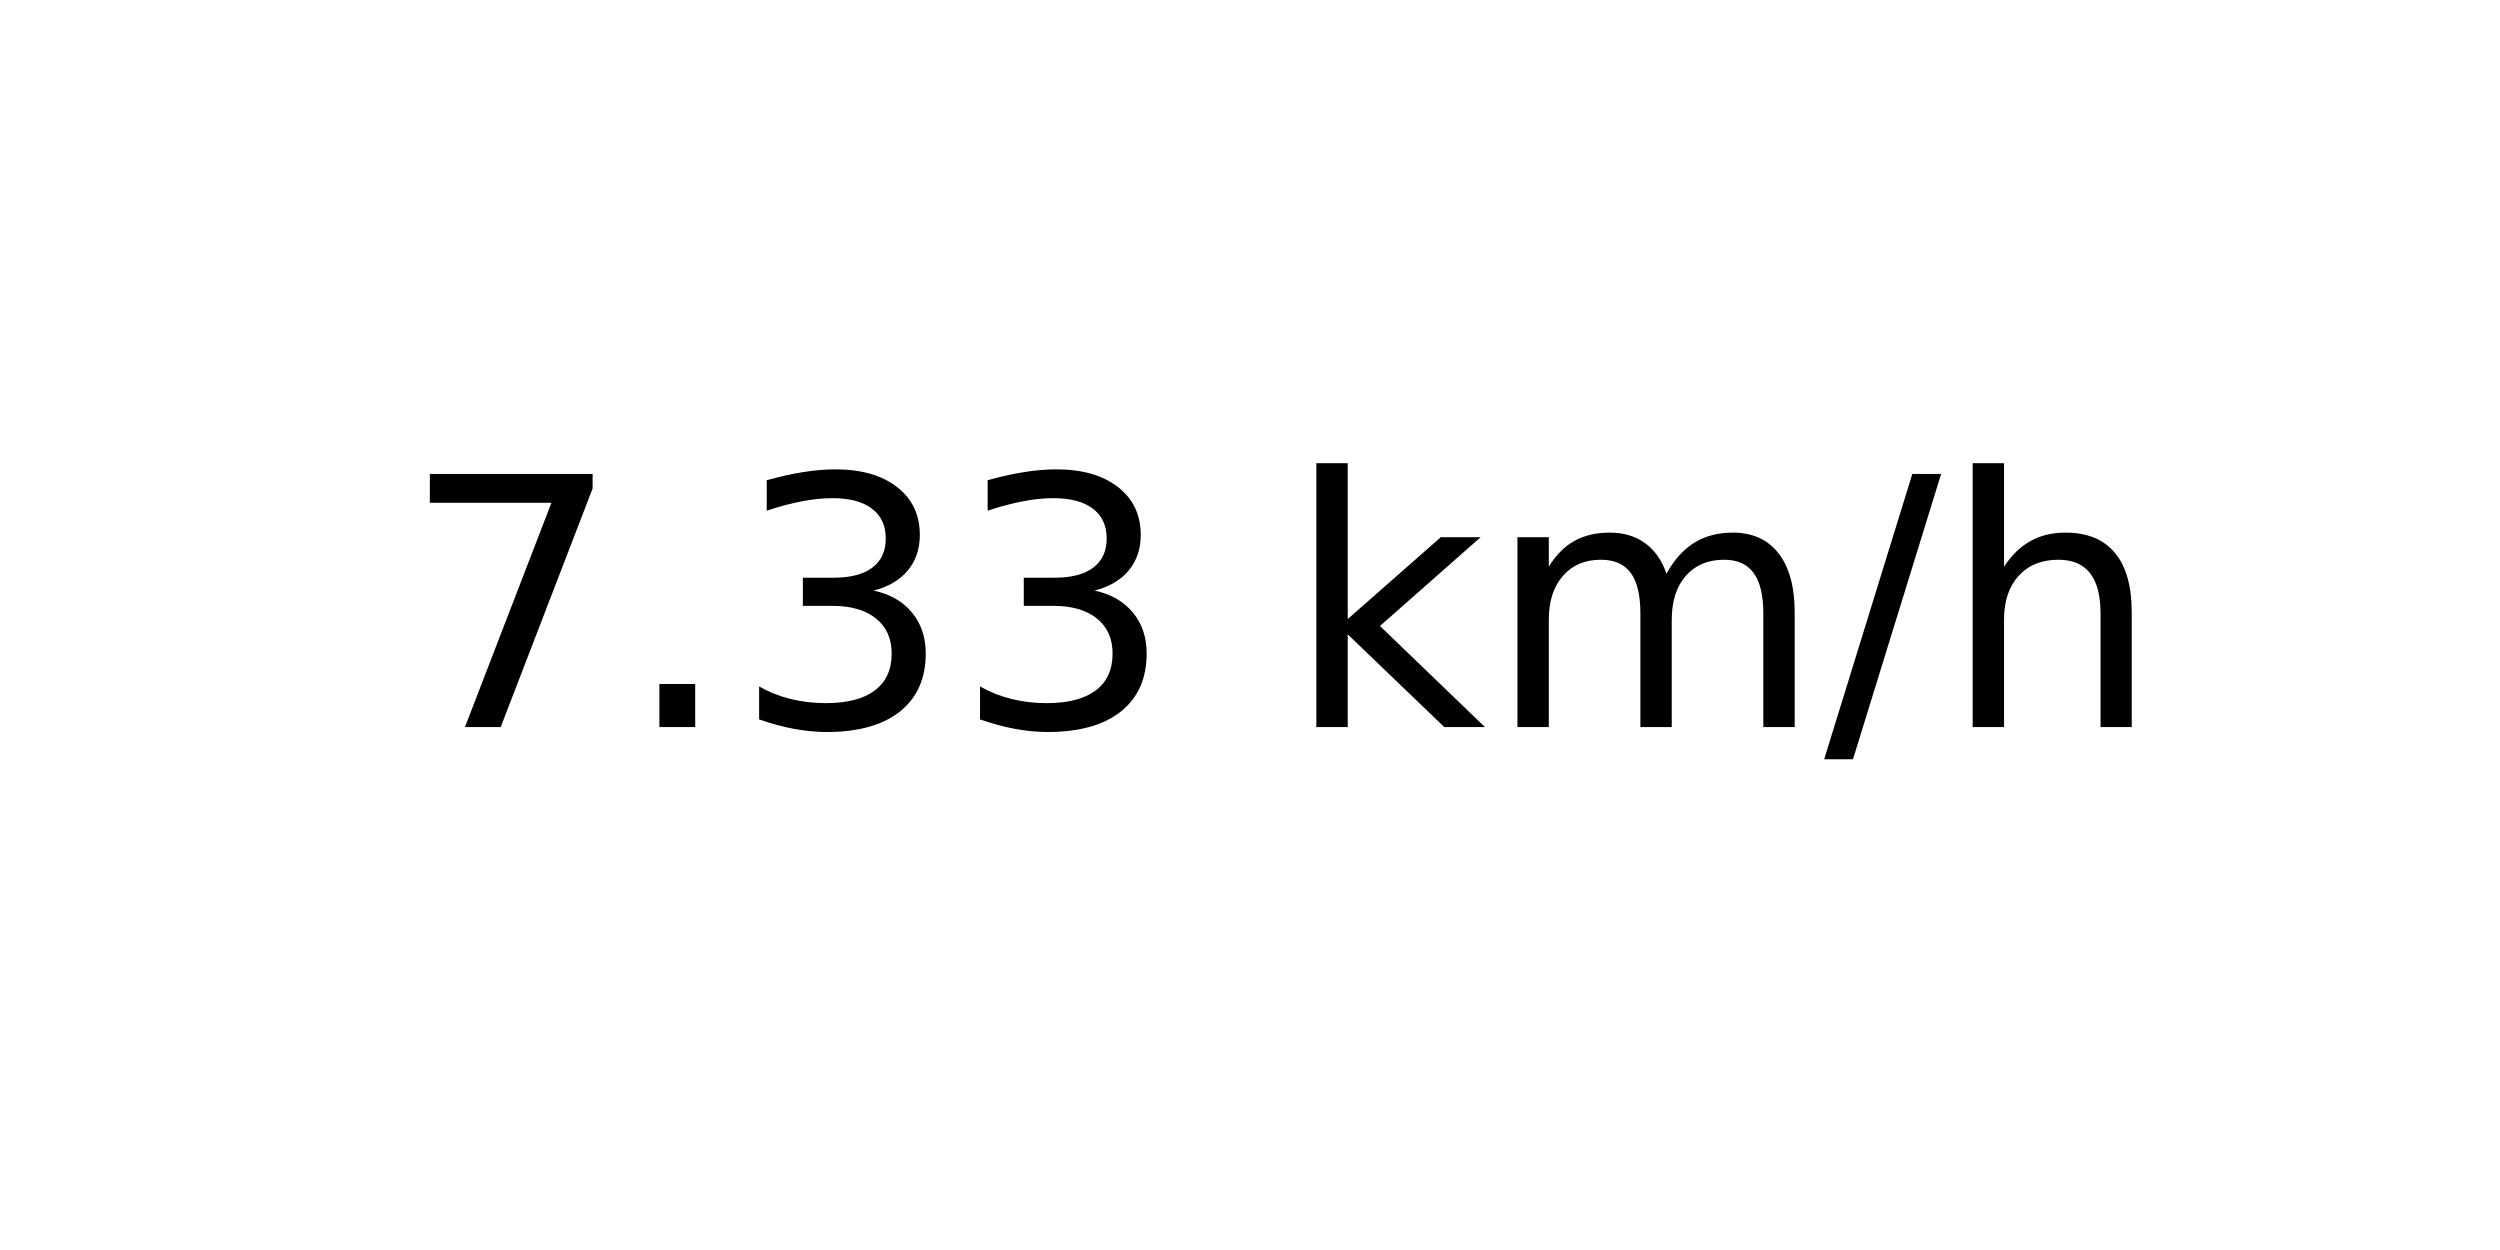
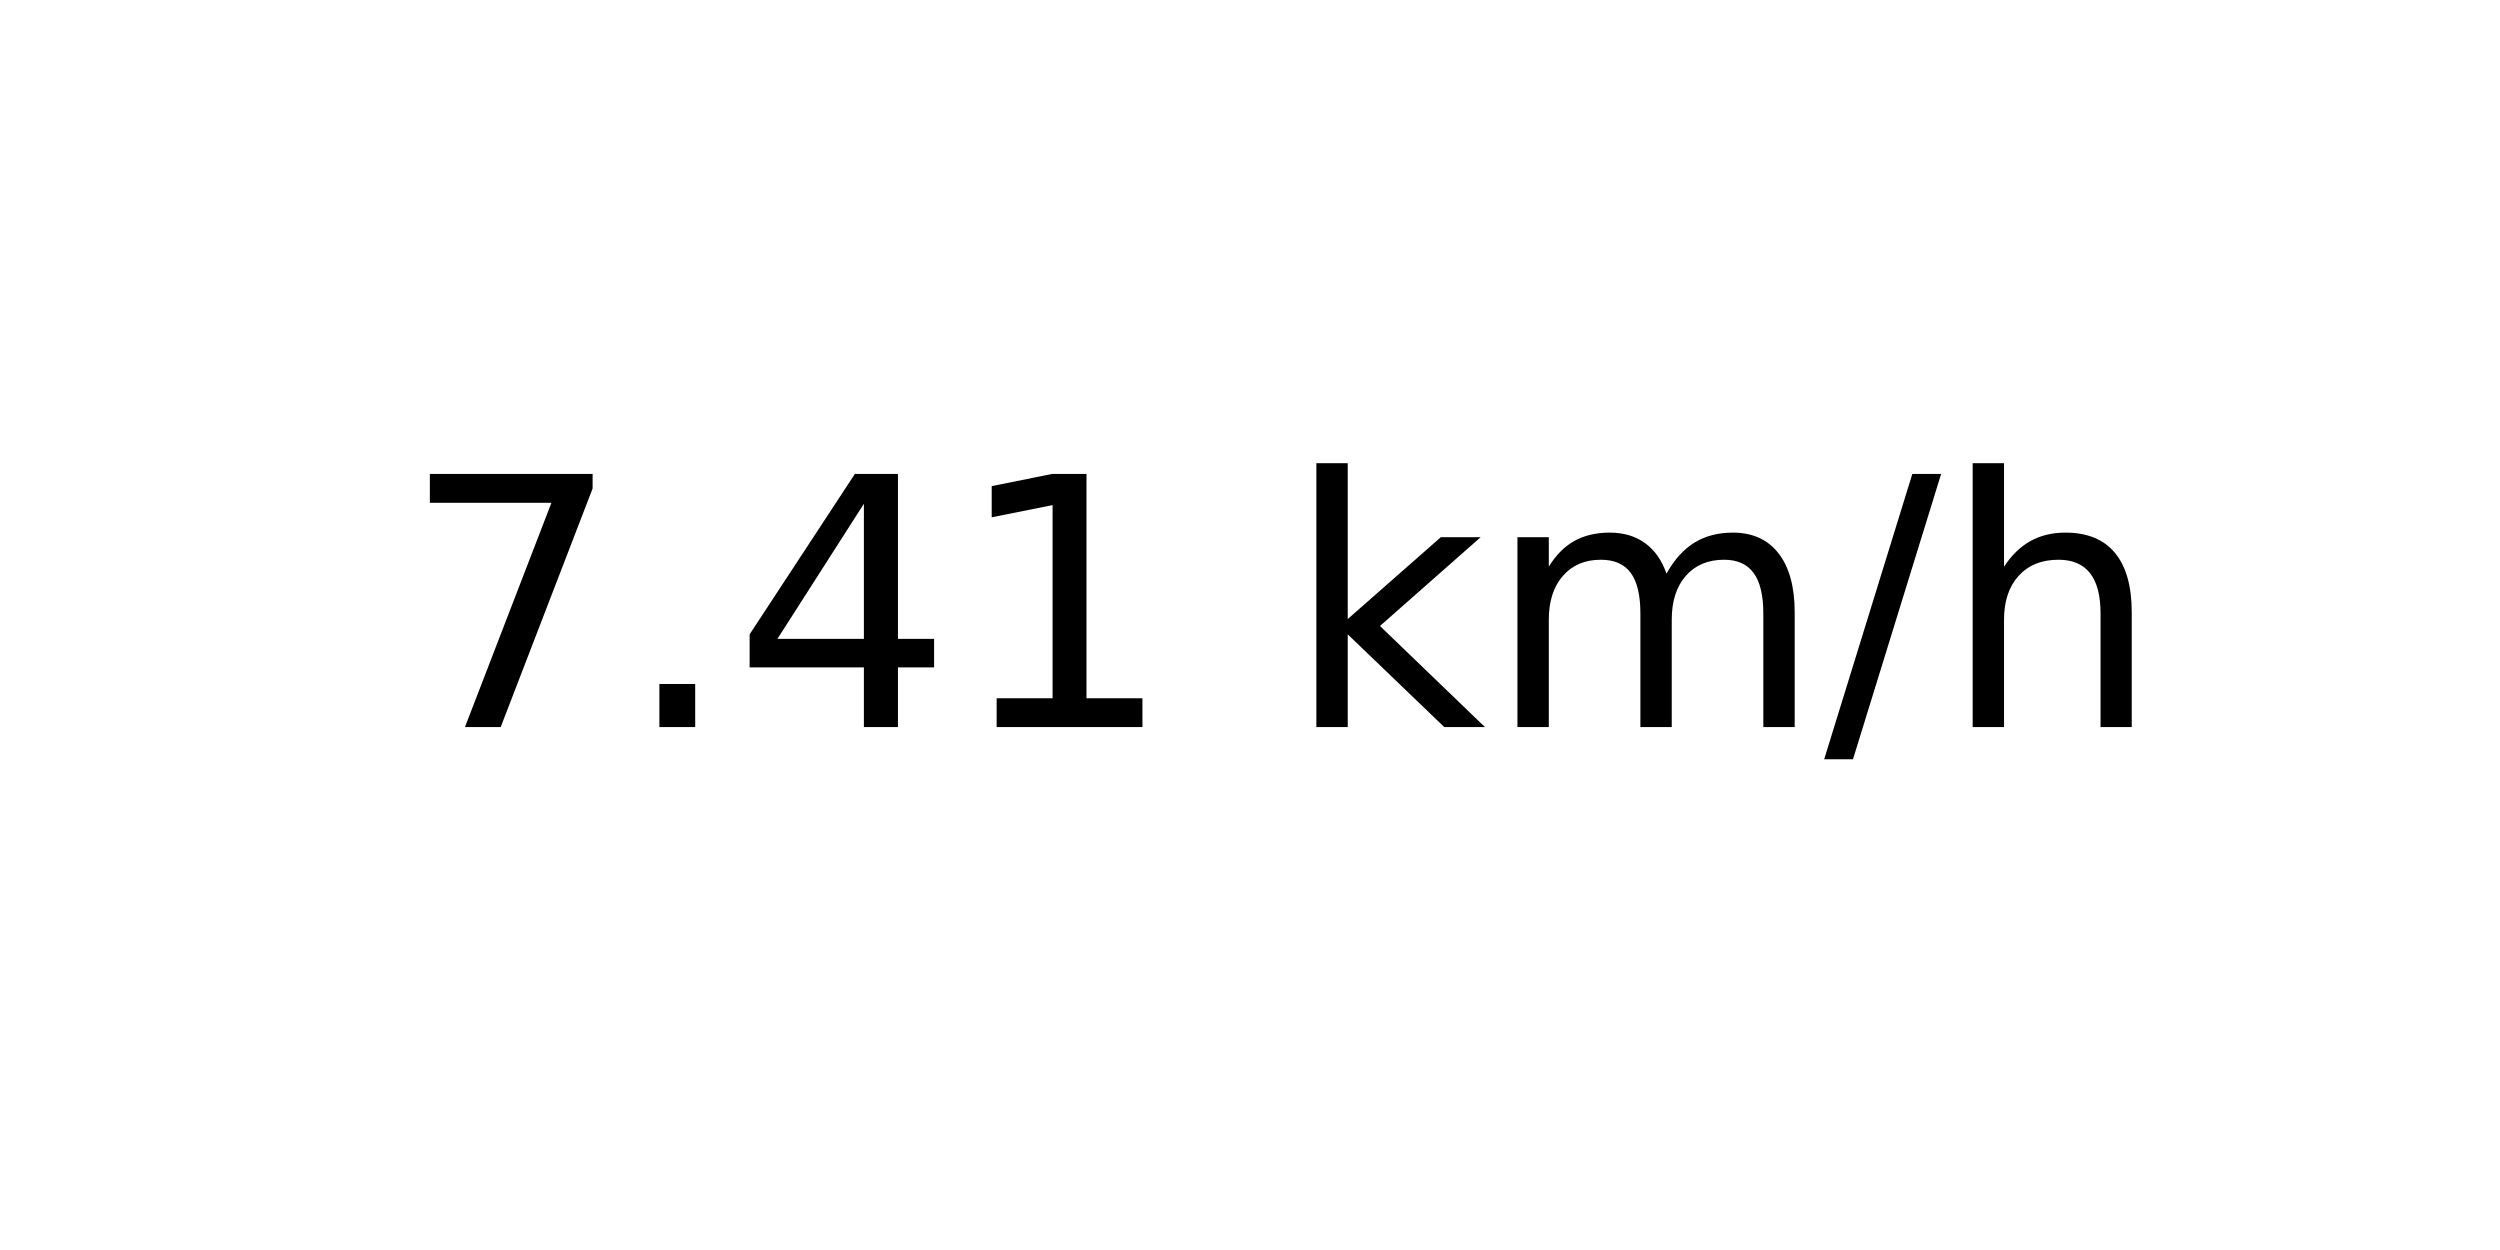
<svg xmlns="http://www.w3.org/2000/svg" xmlns:xlink="http://www.w3.org/1999/xlink" width="72pt" height="36pt" viewBox="0 0 72 36" version="1.1">
  <defs>
    <style type="text/css">*{stroke-linejoin: round; stroke-linecap: butt}</style>
  </defs>
  <g id="figure_1">
    <g id="axes_1">
      <g id="text_1">
        <g transform="translate(11.55937 20.93937) scale(0.1 -0.1)">
          <defs>
            <path id="DejaVuSans-37" d="M 525 4666  L 3525 4666  L 3525 4397  L 1831 0  L 1172 0  L 2766 4134  L 525 4134  L 525 4666  z " transform="scale(0.015625)" />
            <path id="DejaVuSans-2e" d="M 684 794  L 1344 794  L 1344 0  L 684 0  L 684 794  z " transform="scale(0.015625)" />
-             <path id="DejaVuSans-33" d="M 2597 2516  Q 3050 2419 3304 2112  Q 3559 1806 3559 1356  Q 3559 666 3084 287  Q 2609 -91 1734 -91  Q 1441 -91 1130 -33  Q 819 25 488 141  L 488 750  Q 750 597 1062 519  Q 1375 441 1716 441  Q 2309 441 2620 675  Q 2931 909 2931 1356  Q 2931 1769 2642 2001  Q 2353 2234 1838 2234  L 1294 2234  L 1294 2753  L 1863 2753  Q 2328 2753 2575 2939  Q 2822 3125 2822 3475  Q 2822 3834 2567 4026  Q 2313 4219 1838 4219  Q 1578 4219 1281 4162  Q 984 4106 628 3988  L 628 4550  Q 988 4650 1302 4700  Q 1616 4750 1894 4750  Q 2613 4750 3031 4423  Q 3450 4097 3450 3541  Q 3450 3153 3228 2886  Q 3006 2619 2597 2516  z " transform="scale(0.015625)" />
+             <path id="DejaVuSans-34" d="M 2419 4116  L 825 1625  L 2419 1625  L 2419 4116  z M 2253 4666  L 3047 4666  L 3047 1625  L 3713 1625  L 3713 1100  L 3047 1100  L 3047 0  L 2419 0  L 2419 1100  L 313 1100  L 313 1709  L 2253 4666  z " transform="scale(0.015625)" />
+             <path id="DejaVuSans-31" d="M 794 531  L 1825 531  L 1825 4091  L 703 3866  L 703 4441  L 1819 4666  L 2450 4666  L 2450 531  L 3481 531  L 3481 0  L 794 0  L 794 531  z " transform="scale(0.015625)" />
            <path id="DejaVuSans-20" transform="scale(0.015625)" />
            <path id="DejaVuSans-6b" d="M 581 4863  L 1159 4863  L 1159 1991  L 2875 3500  L 3609 3500  L 1753 1863  L 3688 0  L 2938 0  L 1159 1709  L 1159 0  L 581 0  L 581 4863  z " transform="scale(0.015625)" />
            <path id="DejaVuSans-6d" d="M 3328 2828  Q 3544 3216 3844 3400  Q 4144 3584 4550 3584  Q 5097 3584 5394 3201  Q 5691 2819 5691 2113  L 5691 0  L 5113 0  L 5113 2094  Q 5113 2597 4934 2840  Q 4756 3084 4391 3084  Q 3944 3084 3684 2787  Q 3425 2491 3425 1978  L 3425 0  L 2847 0  L 2847 2094  Q 2847 2600 2669 2842  Q 2491 3084 2119 3084  Q 1678 3084 1418 2786  Q 1159 2488 1159 1978  L 1159 0  L 581 0  L 581 3500  L 1159 3500  L 1159 2956  Q 1356 3278 1631 3431  Q 1906 3584 2284 3584  Q 2666 3584 2933 3390  Q 3200 3197 3328 2828  z " transform="scale(0.015625)" />
            <path id="DejaVuSans-2f" d="M 1625 4666  L 2156 4666  L 531 -594  L 0 -594  L 1625 4666  z " transform="scale(0.015625)" />
            <path id="DejaVuSans-68" d="M 3513 2113  L 3513 0  L 2938 0  L 2938 2094  Q 2938 2591 2744 2837  Q 2550 3084 2163 3084  Q 1697 3084 1428 2787  Q 1159 2491 1159 1978  L 1159 0  L 581 0  L 581 4863  L 1159 4863  L 1159 2956  Q 1366 3272 1645 3428  Q 1925 3584 2291 3584  Q 2894 3584 3203 3211  Q 3513 2838 3513 2113  z " transform="scale(0.015625)" />
          </defs>
          <use xlink:href="#DejaVuSans-37" />
          <use xlink:href="#DejaVuSans-2e" x="63.623" />
-           <use xlink:href="#DejaVuSans-33" x="95.41" />
-           <use xlink:href="#DejaVuSans-33" x="159.033" />
+           <use xlink:href="#DejaVuSans-34" x="95.41" />
+           <use xlink:href="#DejaVuSans-31" x="159.033" />
          <use xlink:href="#DejaVuSans-20" x="222.656" />
          <use xlink:href="#DejaVuSans-6b" x="254.443" />
          <use xlink:href="#DejaVuSans-6d" x="312.354" />
          <use xlink:href="#DejaVuSans-2f" x="409.766" />
          <use xlink:href="#DejaVuSans-68" x="443.457" />
        </g>
      </g>
    </g>
  </g>
</svg>
